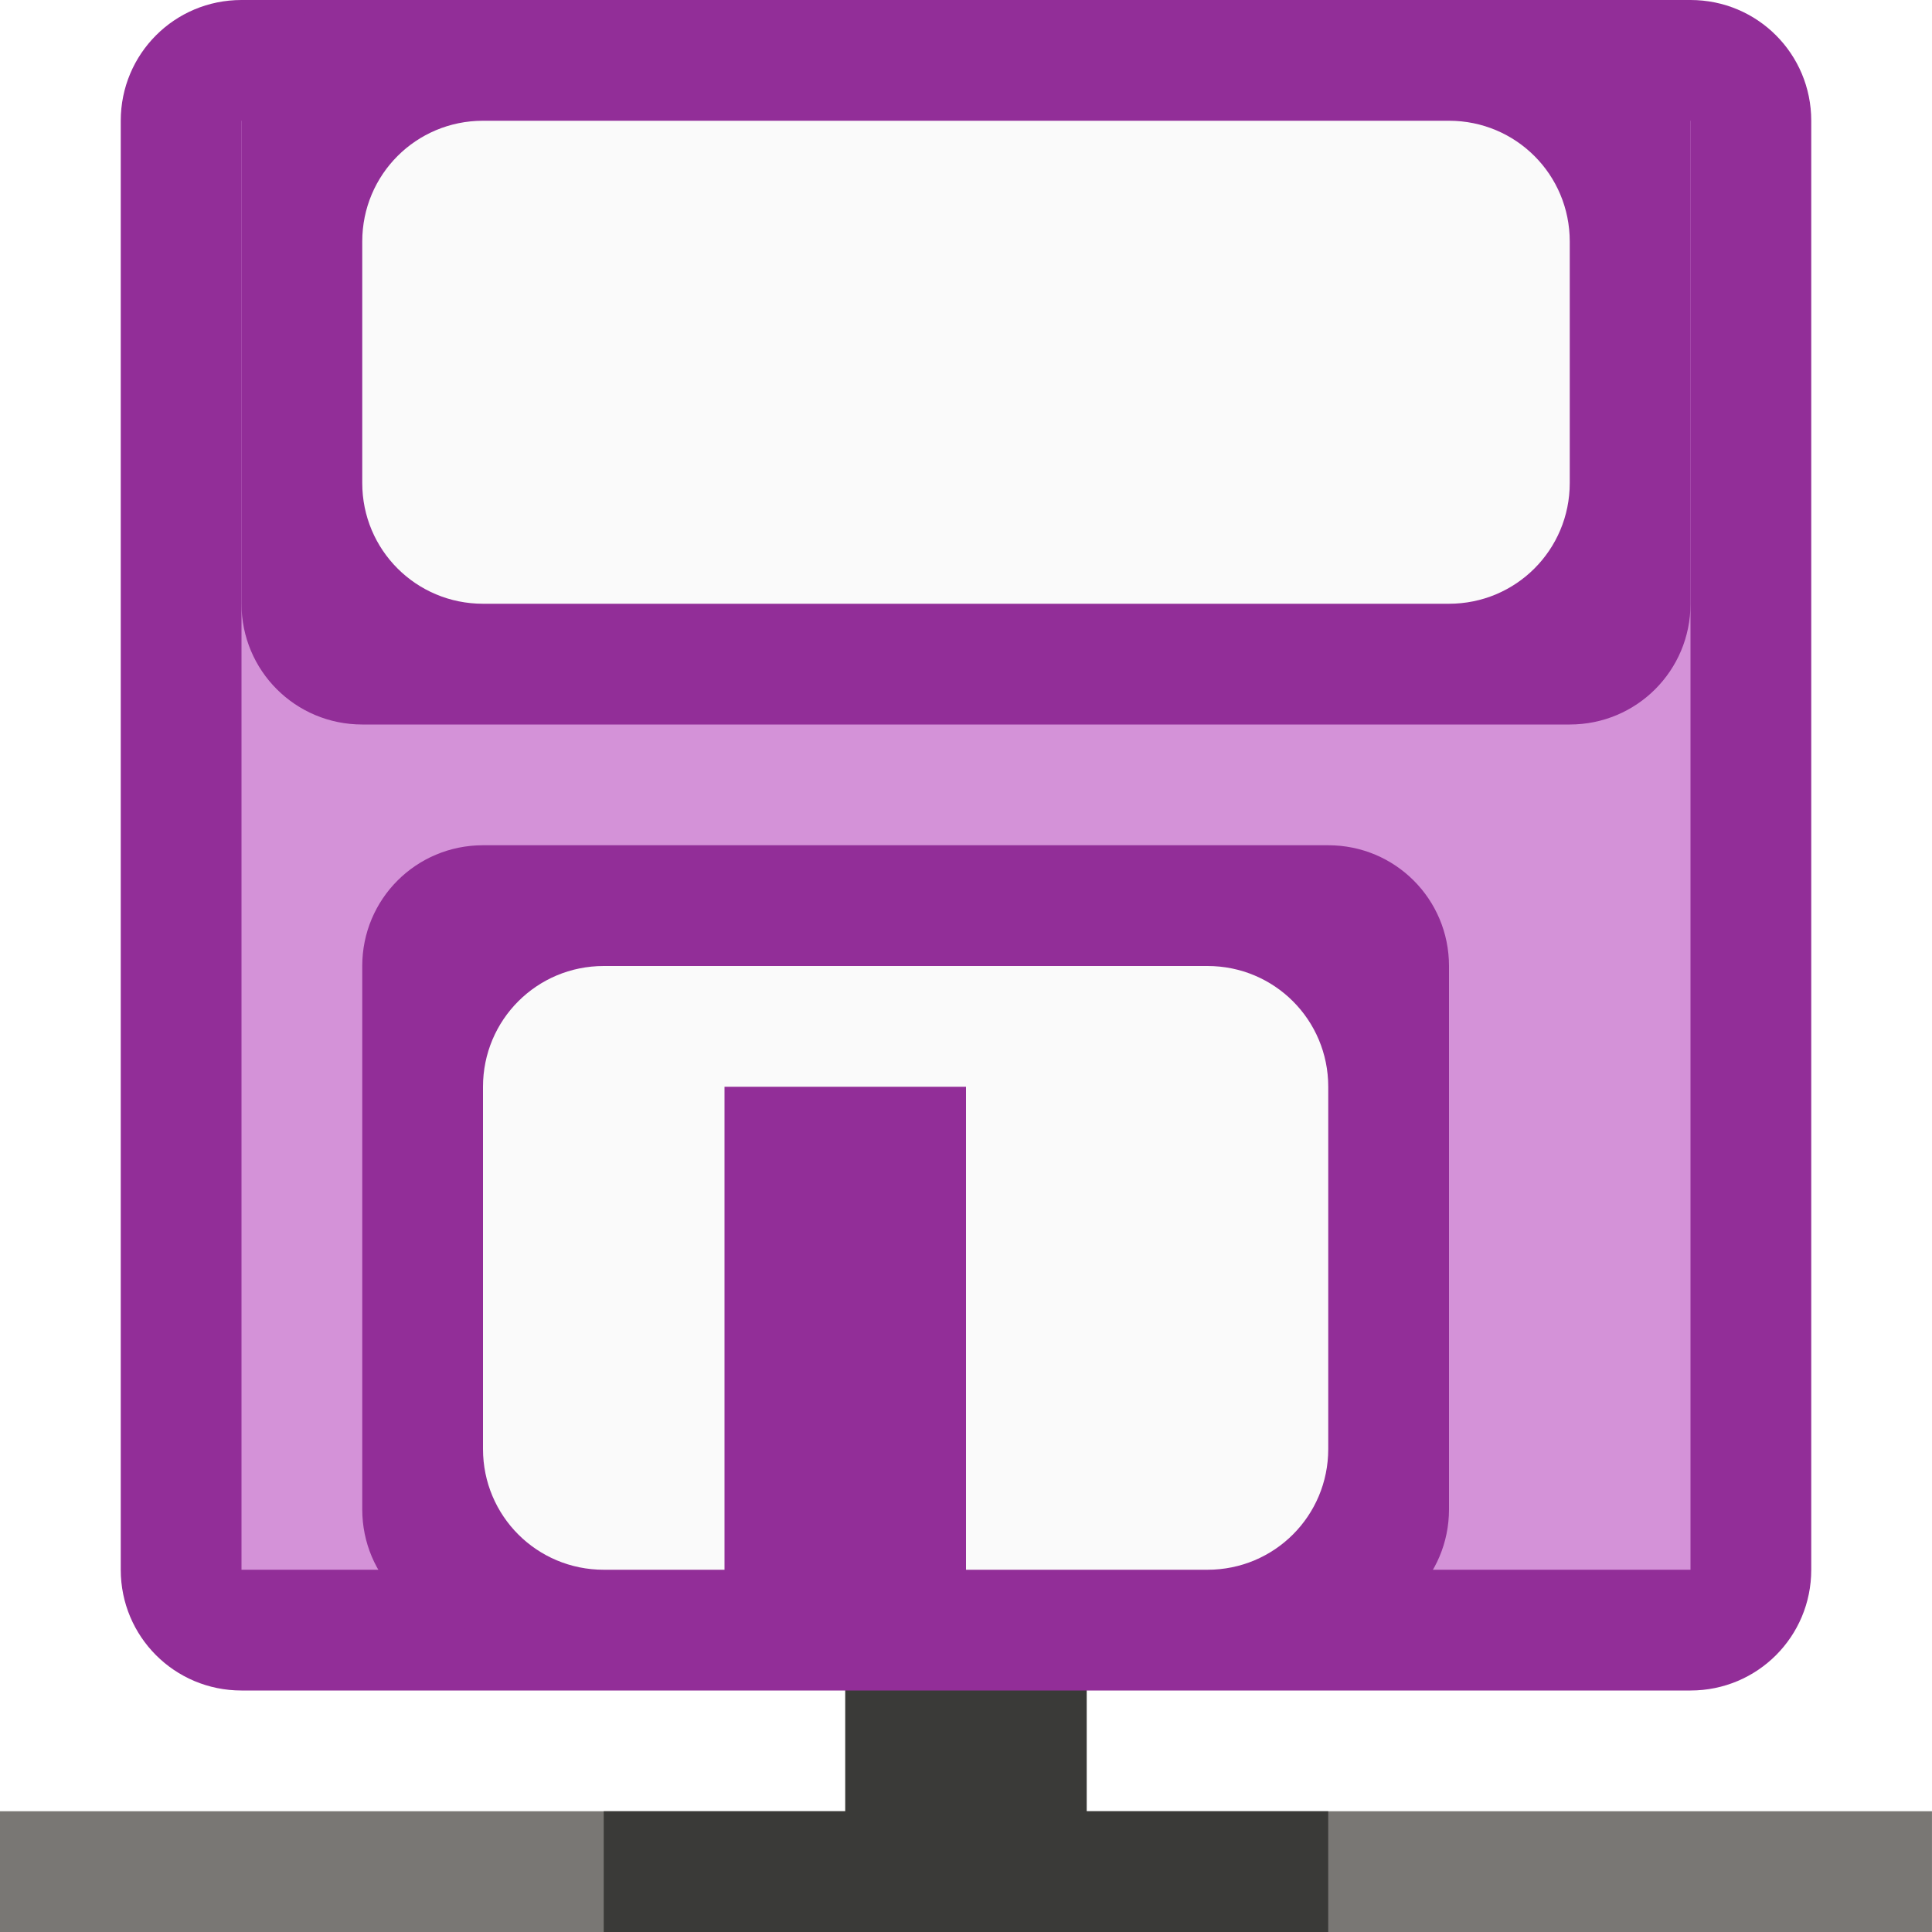
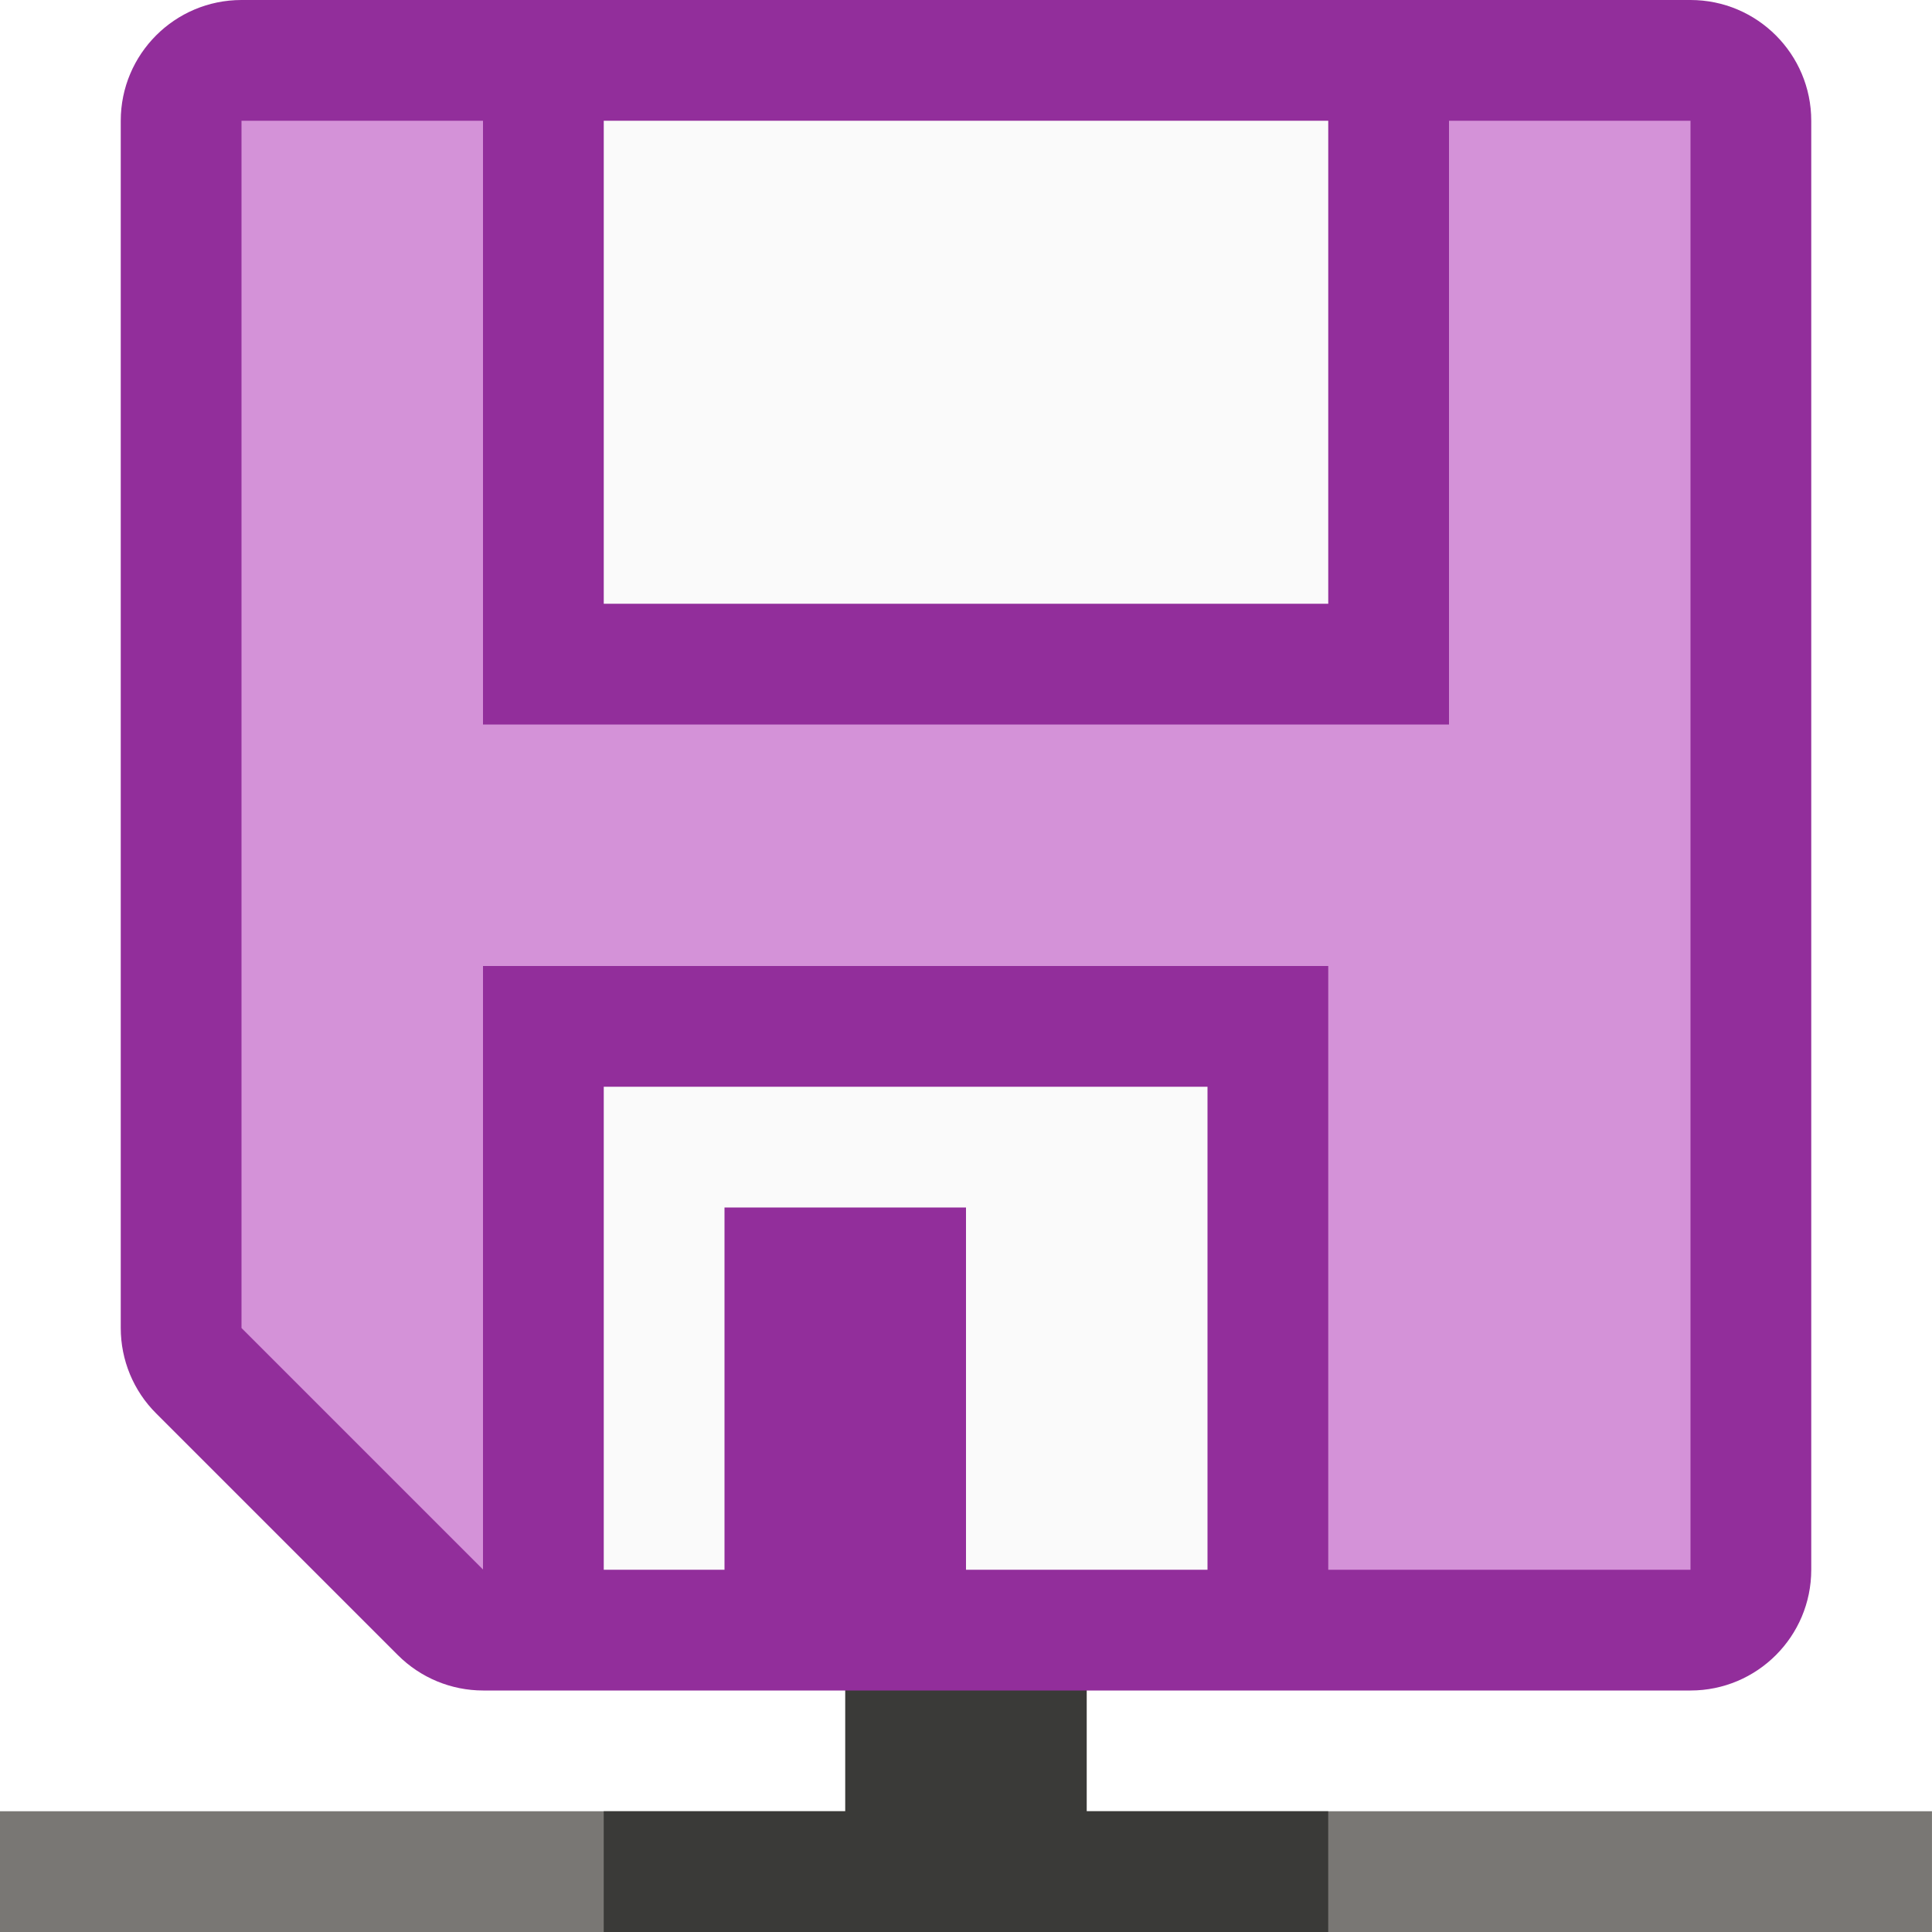
- <svg xmlns="http://www.w3.org/2000/svg" viewBox="0 0 16 16">/&amp;amp;gt;<g transform="translate(-2.563243 -7)">
+ <svg xmlns="http://www.w3.org/2000/svg" viewBox="0 0 16 16">/&amp;amp;amp;gt;<g transform="translate(-2.563243 -7)">
    <path d="m2.563 22h16v1h-16z" fill="#797774" />
    <path d="m9.563 20v2h-2v1h6v-1h-2v-2z" fill="#3a3a38" />
  </g>
-   <path d="m2 0h12c.554 0 1 .446 1 1v12c0 .554-.446 1-1 1h-12c-.554 0-1-.446-1-1v-12c0-.554.446-1 1-1z" fill="#922e98" />
-   <path d="m2 1h12v12h-12z" fill="#d492d8" />
-   <path d="m3 0c-.554 0-1 .446-1 1v4c0 .554.446 1 1 1h10c.554 0 1-.446 1-1v-4c0-.554-.446-1-1-1zm1 7c-.554 0-1 .446-1 1v4.5c0 .554.446 1 1 1h7c.554 0 1-.446 1-1v-4.5c0-.554-.446-1-1-1z" fill="#922e98" />
-   <path d="m4 1c-.554 0-1 .446-1 1v2c0 .554.446 1 1 1h8c.554 0 1-.446 1-1v-2c0-.554-.446-1-1-1zm1 7c-.554 0-1 .446-1 1v3c0 .554.446 1 1 1h1v-4h2v4h2c.554 0 1-.446 1-1v-3c0-.554-.446-1-1-1z" fill="#fafafa" />
+   <path d="m2 0c-.552 0-1.0.448-1 1v9.998c0.0.265.105.52.293.707l2.002 2.002c.188.188.442.293.707.293h9.998c.552-0.0 1-.448 1-1v-12c-0-.552-.448-1-1-1z" fill="#922e9b" />
+   <path d="m2 1v9.998l2 2v-4.998h7v5h3v-12h-2v5h-8v-5z" fill="#d492d8" />
+   <path d="m5 1v4h6v-4zm0 8v4h1v-3h2v3h2v-4z" fill="#fafafa" />
</svg>
